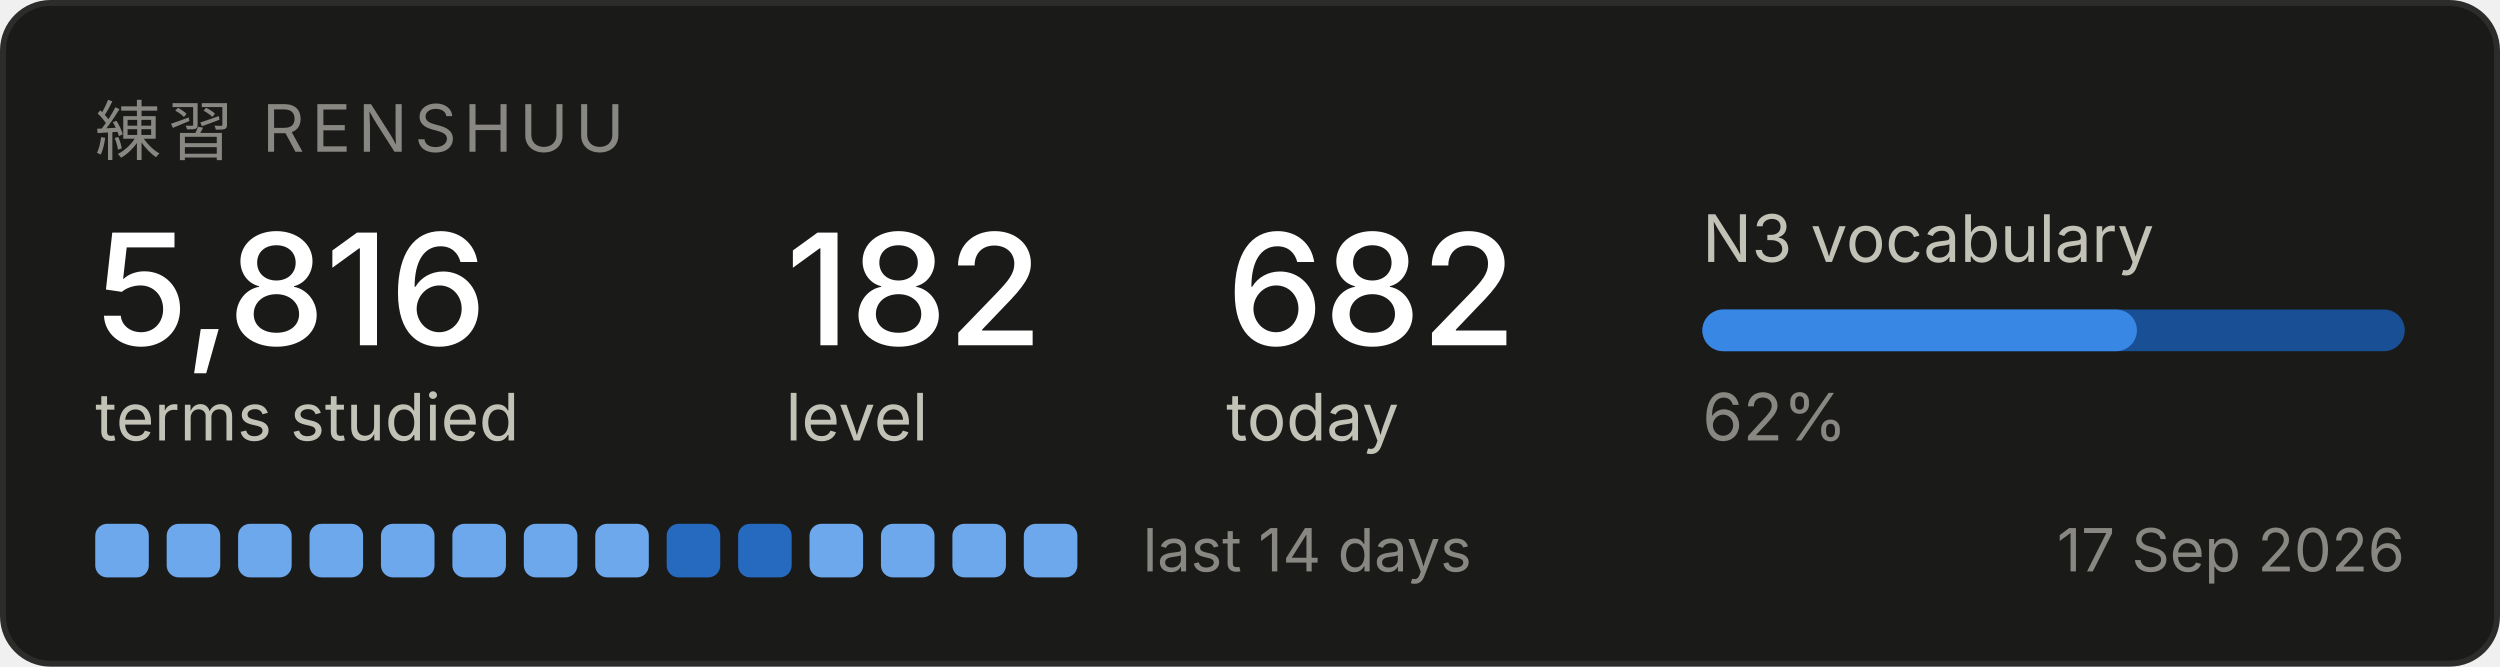
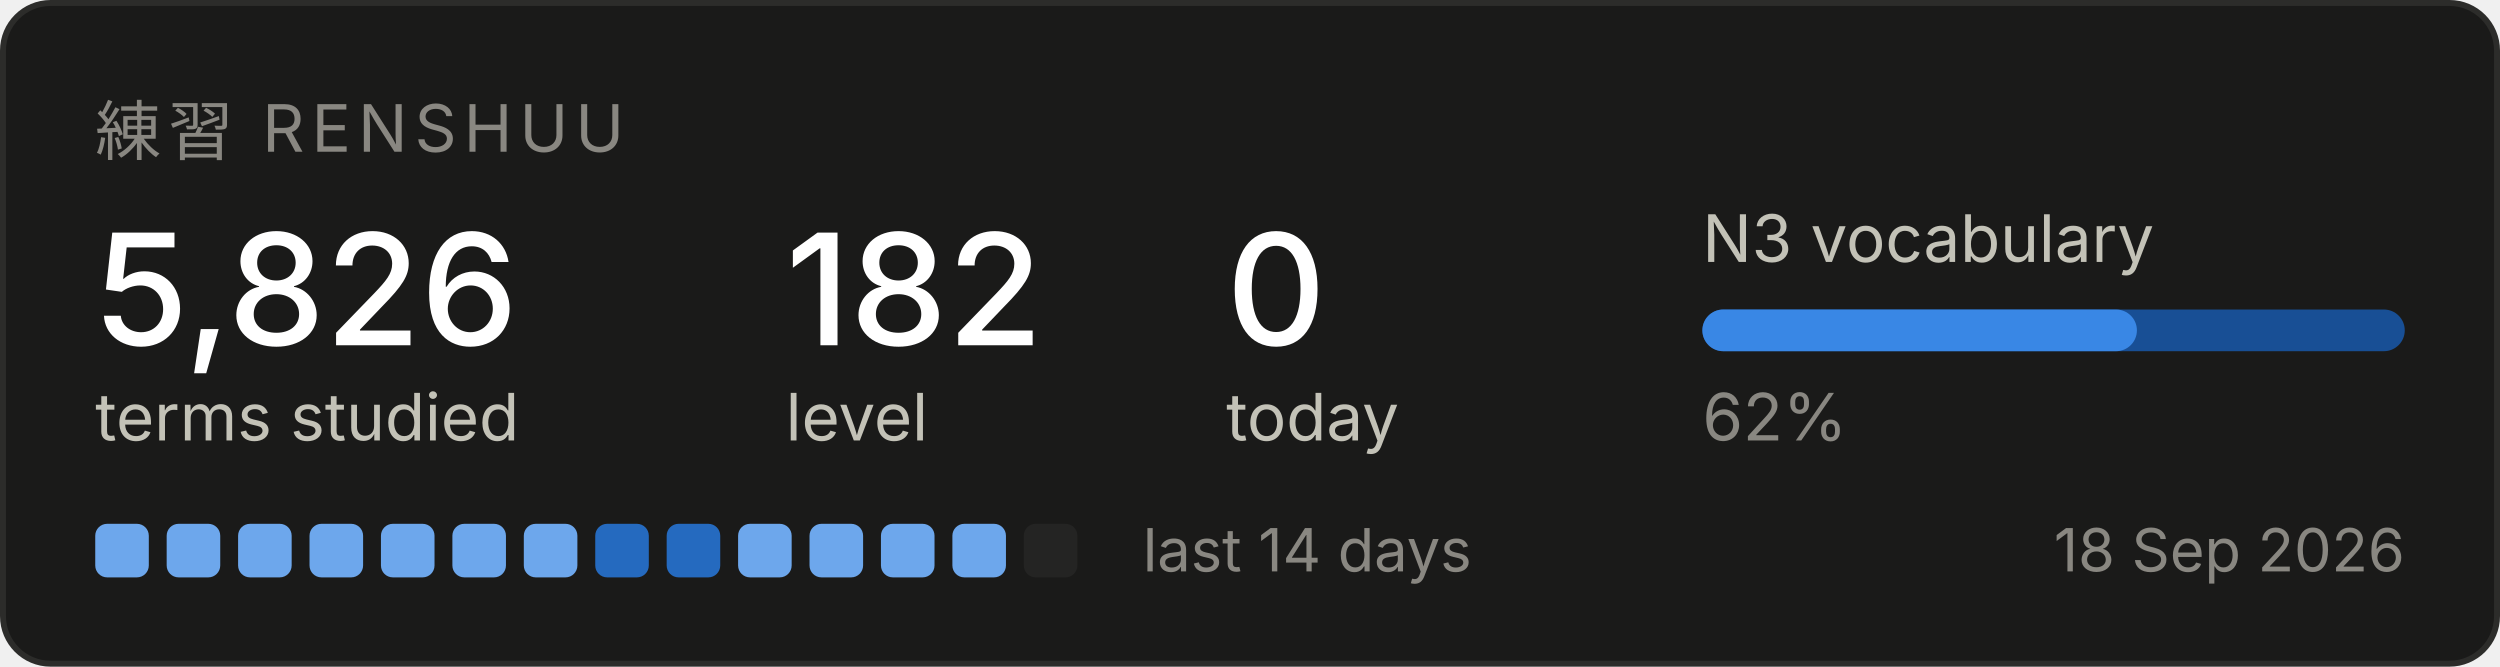
<svg xmlns="http://www.w3.org/2000/svg" width="420" height="112" viewBox="0 0 420 112" role="img" aria-label="Renshuu study progress">
  <rect x="0.5" y="0.5" width="419" height="111" rx="8" fill="#1a1a19" stroke="#2c2c2a" />
  <text x="16" y="26" font-family="system-ui, -apple-system, Segoe UI, sans-serif" font-size="11" fill="#898781" letter-spacing="1.2">練習  RENSHUU</text>
-   <text x="16" y="58" font-family="system-ui, -apple-system, Segoe UI, sans-serif" font-size="26" fill="#ffffff" font-weight="500">5,816</text>
+   <text x="16" y="58" font-family="system-ui, -apple-system, Segoe UI, sans-serif" font-size="26" fill="#ffffff" font-weight="500">5,826</text>
  <text x="16" y="74" font-family="system-ui, -apple-system, Segoe UI, sans-serif" font-size="11" fill="#c3c2b7">terms studied</text>
  <text x="132" y="58" font-family="system-ui, -apple-system, Segoe UI, sans-serif" font-size="26" fill="#ffffff" font-weight="500">182</text>
  <text x="132" y="74" font-family="system-ui, -apple-system, Segoe UI, sans-serif" font-size="11" fill="#c3c2b7">level</text>
-   <text x="206" y="58" font-family="system-ui, -apple-system, Segoe UI, sans-serif" font-size="26" fill="#ffffff" font-weight="500">682</text>
+   <text x="206" y="58" font-family="system-ui, -apple-system, Segoe UI, sans-serif" font-size="26" fill="#ffffff" font-weight="500">0</text>
  <text x="206" y="74" font-family="system-ui, -apple-system, Segoe UI, sans-serif" font-size="11" fill="#c3c2b7">today</text>
  <text x="286" y="44" font-family="system-ui, -apple-system, Segoe UI, sans-serif" font-size="11" fill="#c3c2b7">N3 vocabulary</text>
  <rect x="286" y="52" width="118" height="7" rx="3.5" fill="#184f95" />
  <rect x="286" y="52" width="73" height="7" rx="3.5" fill="#3987e5" />
  <text x="286" y="74" font-family="system-ui, -apple-system, Segoe UI, sans-serif" font-size="11" fill="#898781">62%</text>
  <rect x="16" y="88" width="9" height="9" rx="2" fill="#6da7ec" />
  <rect x="28" y="88" width="9" height="9" rx="2" fill="#6da7ec" />
  <rect x="40" y="88" width="9" height="9" rx="2" fill="#6da7ec" />
  <rect x="52" y="88" width="9" height="9" rx="2" fill="#6da7ec" />
  <rect x="64" y="88" width="9" height="9" rx="2" fill="#6da7ec" />
  <rect x="76" y="88" width="9" height="9" rx="2" fill="#6da7ec" />
  <rect x="88" y="88" width="9" height="9" rx="2" fill="#6da7ec" />
-   <rect x="100" y="88" width="9" height="9" rx="2" fill="#6da7ec" />
+   <rect x="100" y="88" width="9" height="9" rx="2" fill="#256abf" />
  <rect x="112" y="88" width="9" height="9" rx="2" fill="#256abf" />
-   <rect x="124" y="88" width="9" height="9" rx="2" fill="#256abf" />
+   <rect x="124" y="88" width="9" height="9" rx="2" fill="#6da7ec" />
  <rect x="136" y="88" width="9" height="9" rx="2" fill="#6da7ec" />
  <rect x="148" y="88" width="9" height="9" rx="2" fill="#6da7ec" />
  <rect x="160" y="88" width="9" height="9" rx="2" fill="#6da7ec" />
-   <rect x="172" y="88" width="9" height="9" rx="2" fill="#6da7ec" />
+   <rect x="172" y="88" width="9" height="9" rx="2" fill="#242423" />
  <text x="192" y="96" font-family="system-ui, -apple-system, Segoe UI, sans-serif" font-size="10" fill="#898781">last 14 days</text>
-   <text x="404" y="96" font-family="system-ui, -apple-system, Segoe UI, sans-serif" font-size="10" fill="#898781" text-anchor="end">17 Sep 2026</text>
+   <text x="404" y="96" font-family="system-ui, -apple-system, Segoe UI, sans-serif" font-size="10" fill="#898781" text-anchor="end">18 Sep 2026</text>
</svg>
